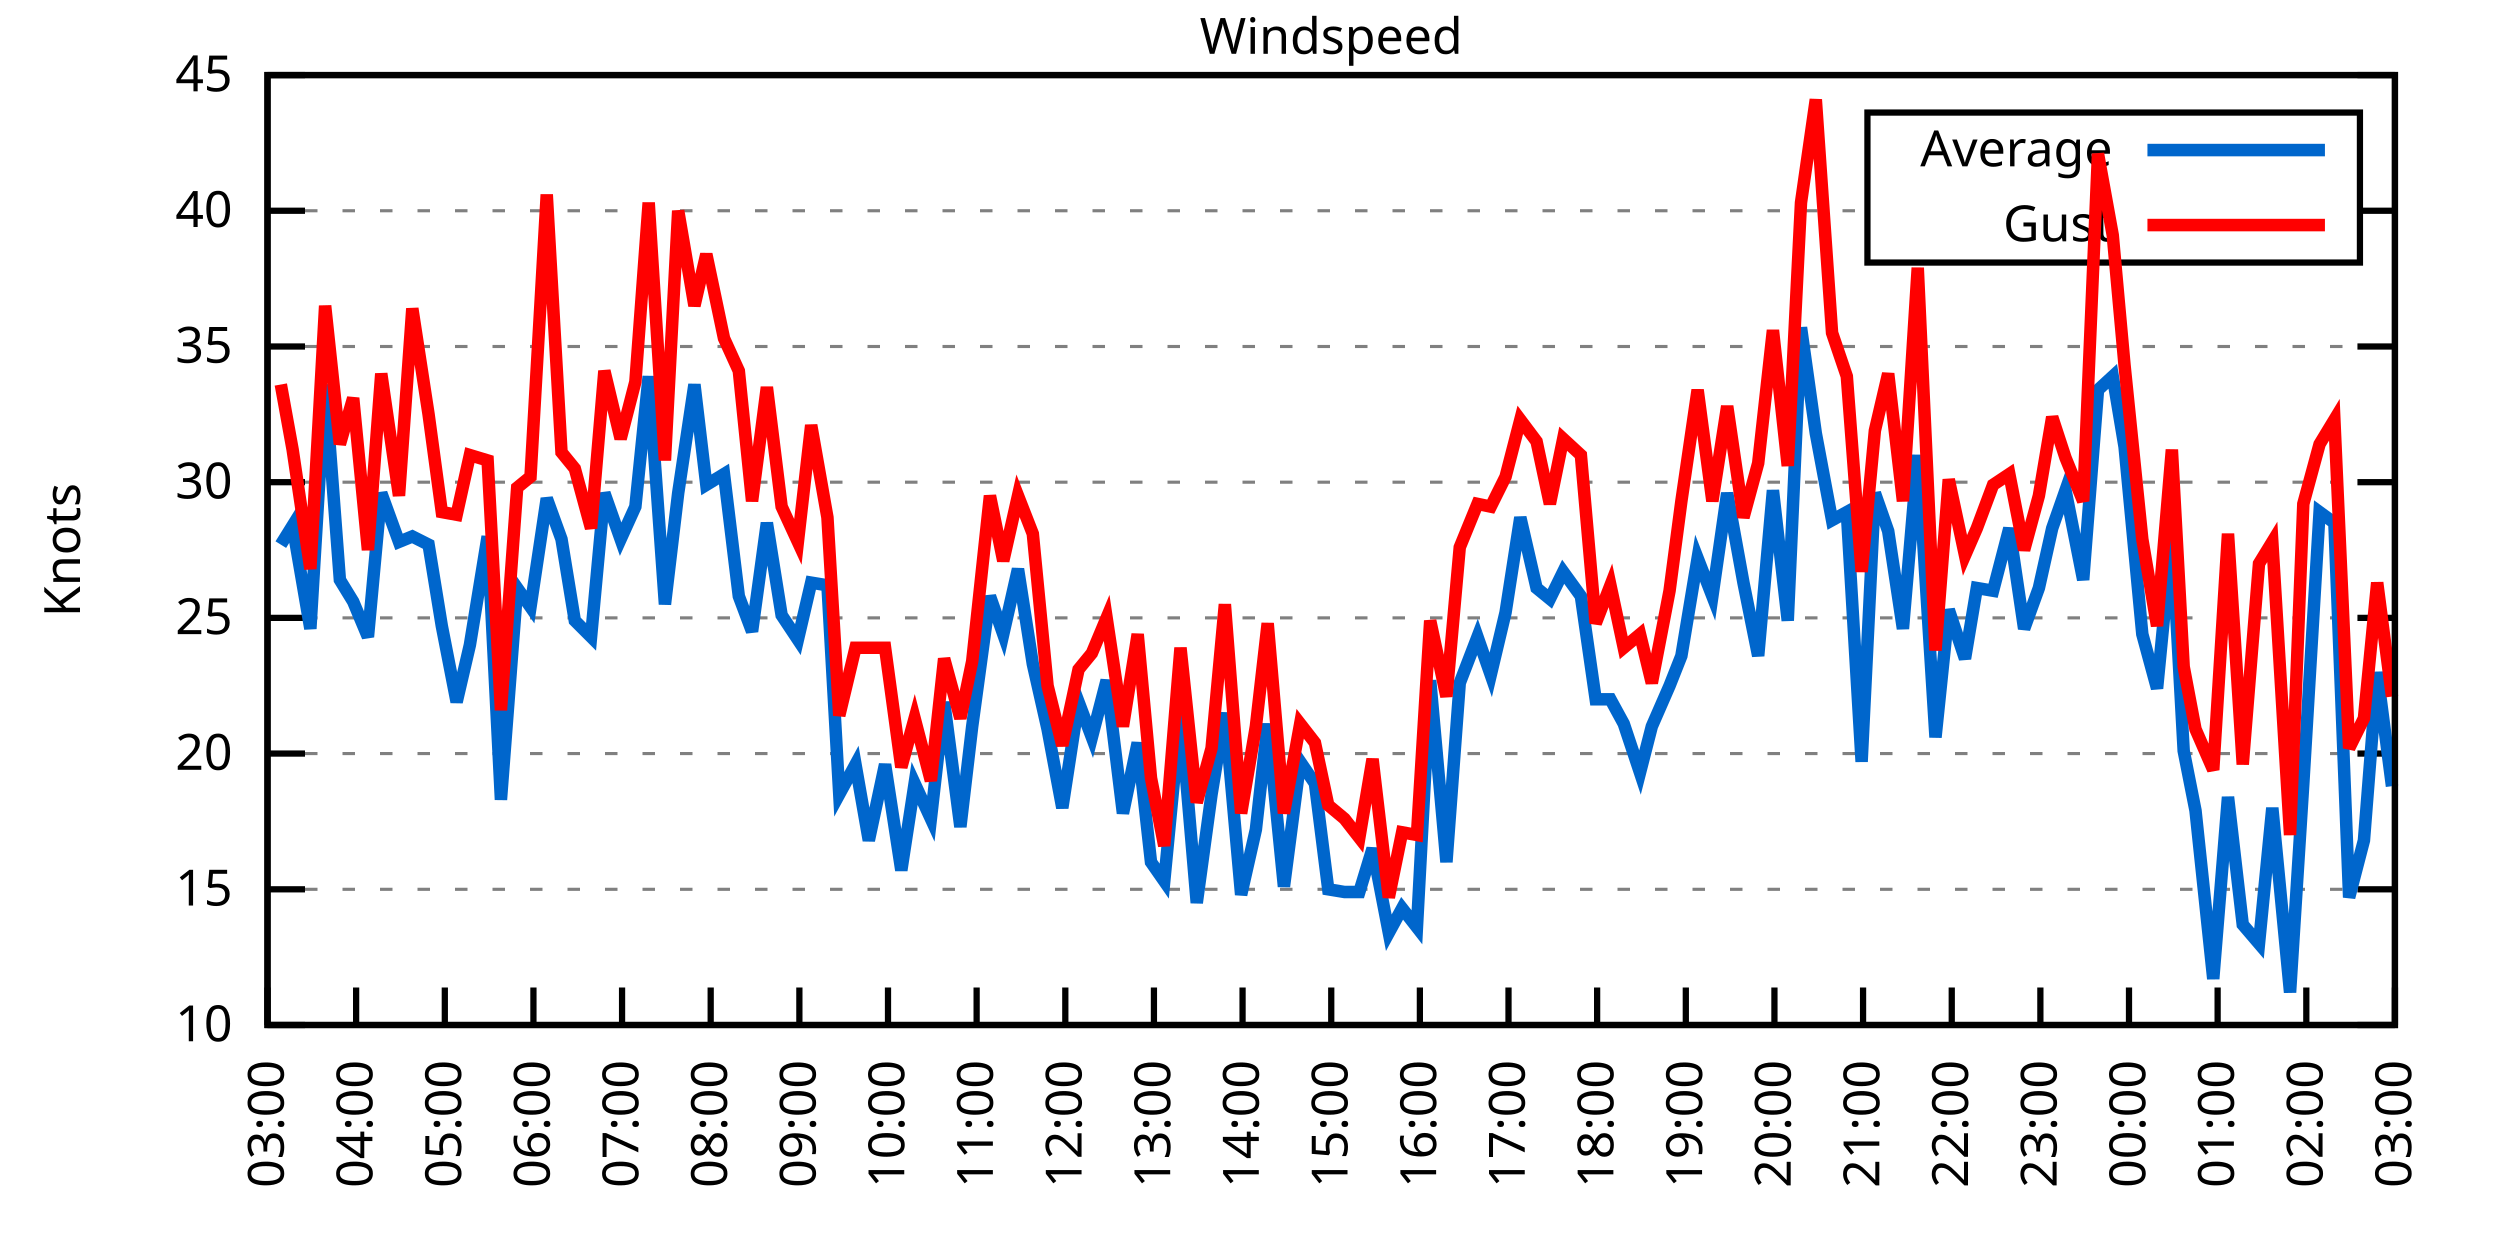
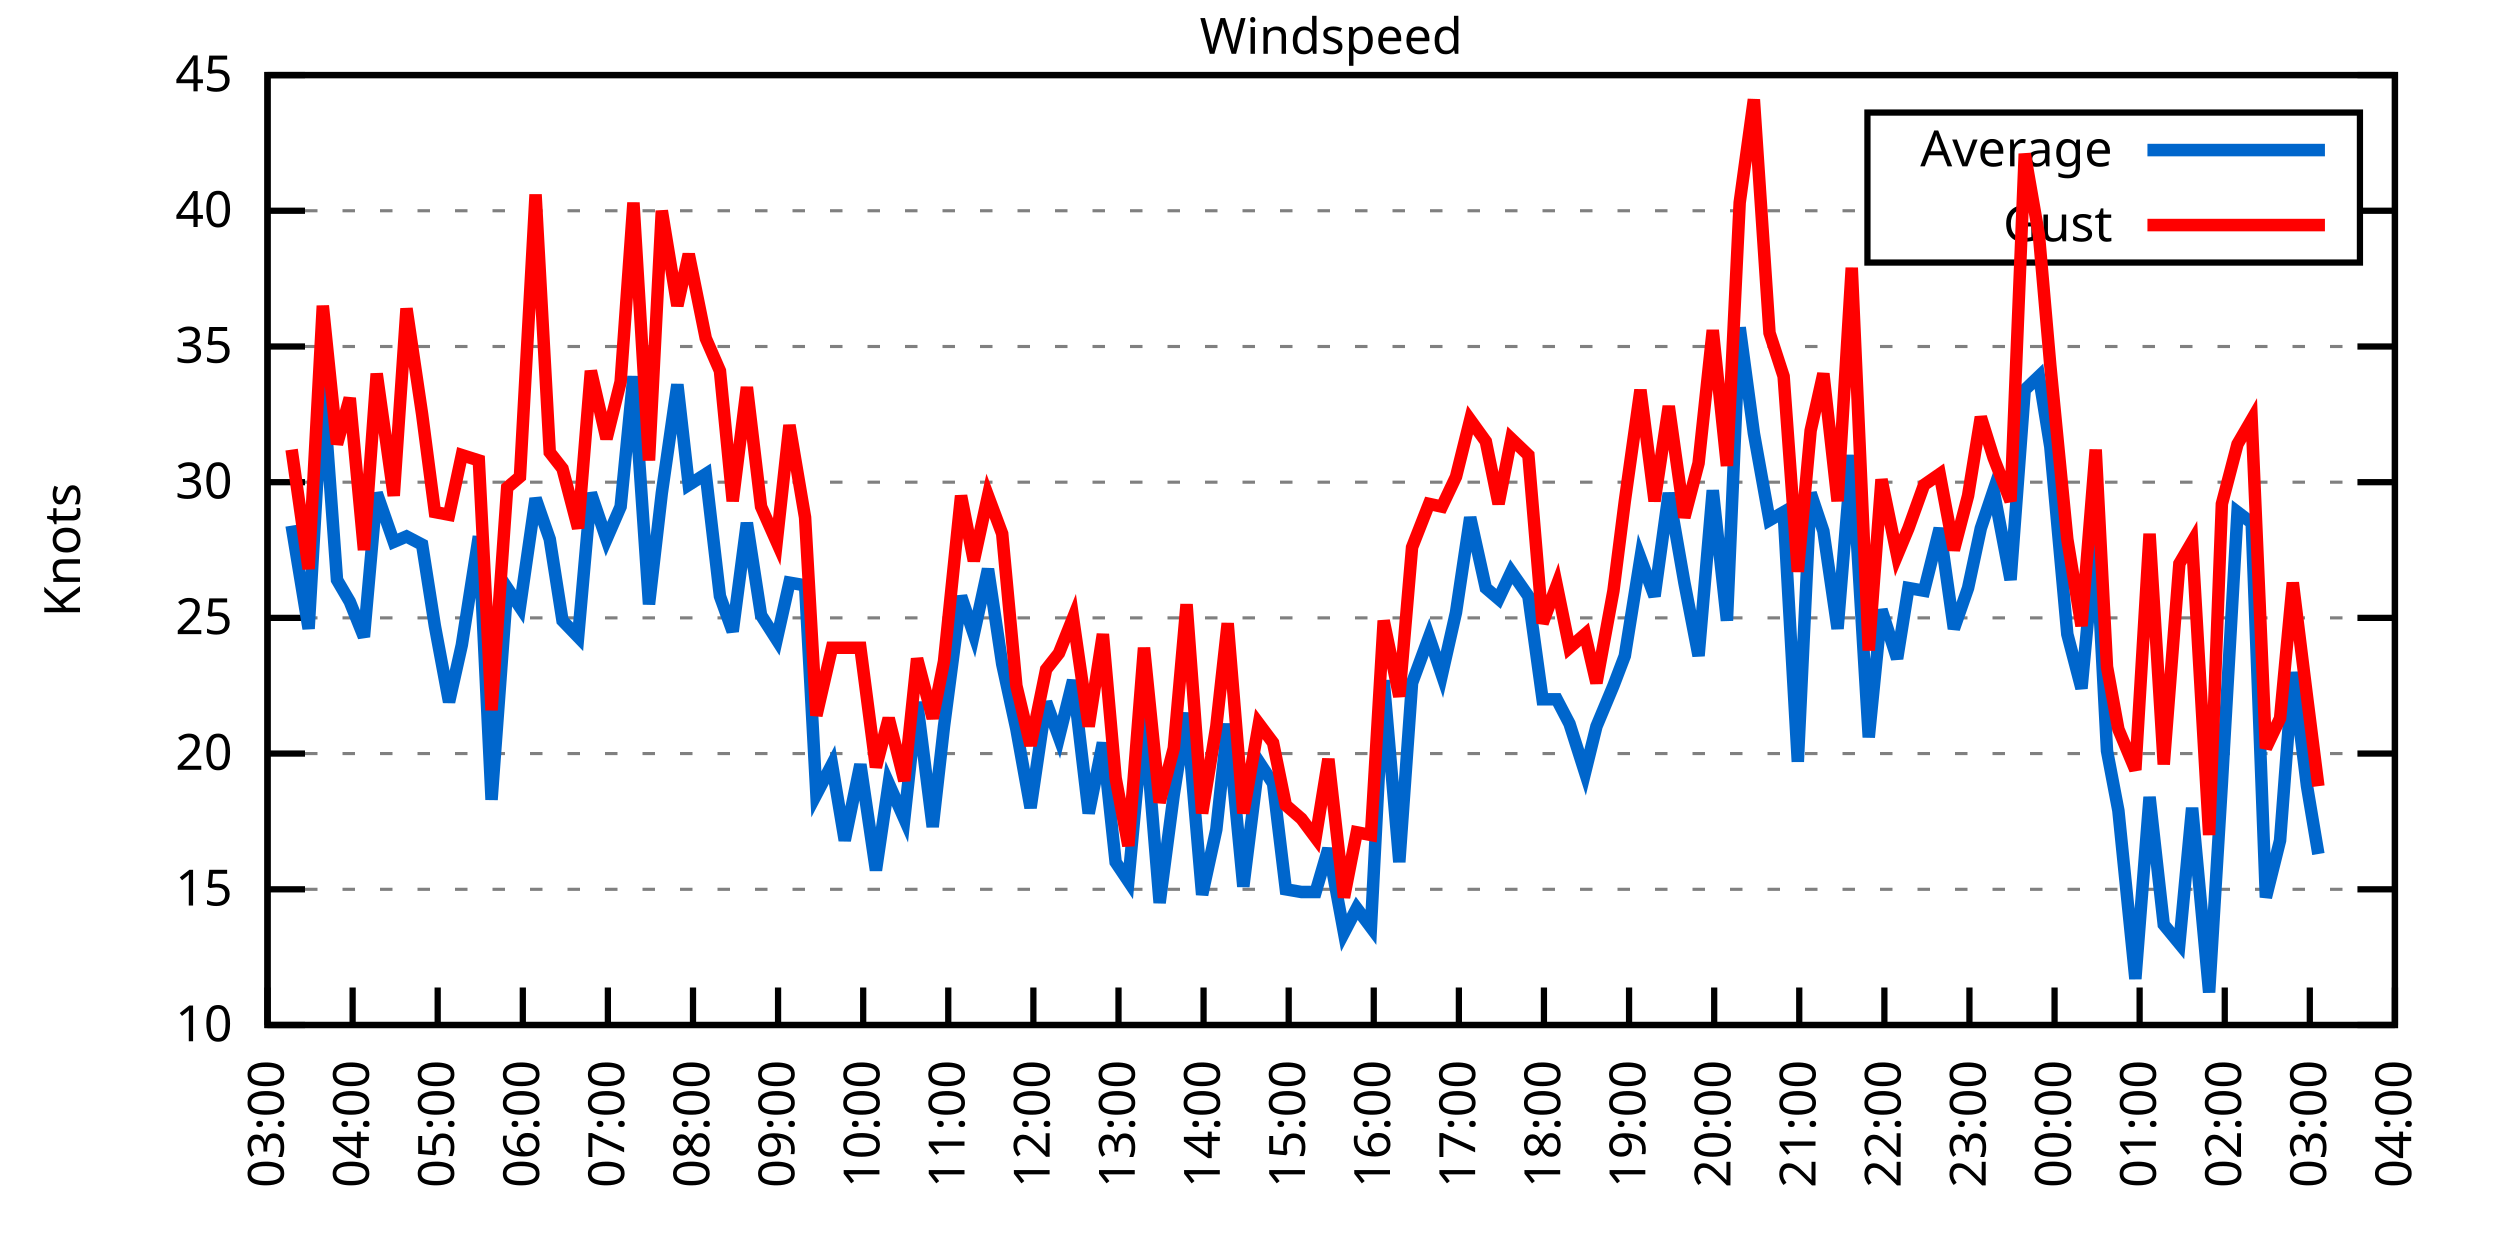
<svg xmlns="http://www.w3.org/2000/svg" xmlns:xlink="http://www.w3.org/1999/xlink" width="400" height="200" viewBox="0 0 400 200">
  <g id="gnuplot_canvas">
    <rect x="0" y="0" width="400" height="200" fill="none" />
    <defs>
      <circle id="gpDot" r="0.5" stroke-width="0.5" stroke="currentColor" />
      <path id="gpPt0" stroke-width="0.333" stroke="currentColor" d="M-1,0 h2 M0,-1 v2" />
      <path id="gpPt1" stroke-width="0.333" stroke="currentColor" d="M-1,-1 L1,1 M1,-1 L-1,1" />
      <path id="gpPt2" stroke-width="0.333" stroke="currentColor" d="M-1,0 L1,0 M0,-1 L0,1 M-1,-1 L1,1 M-1,1 L1,-1" />
      <rect id="gpPt3" stroke-width="0.333" stroke="currentColor" x="-1" y="-1" width="2" height="2" />
      <rect id="gpPt4" stroke-width="0.333" stroke="currentColor" fill="currentColor" x="-1" y="-1" width="2" height="2" />
      <circle id="gpPt5" stroke-width="0.333" stroke="currentColor" cx="0" cy="0" r="1" />
      <use xlink:href="#gpPt5" id="gpPt6" fill="currentColor" stroke="none" />
      <path id="gpPt7" stroke-width="0.333" stroke="currentColor" d="M0,-1.33 L-1.33,0.67 L1.33,0.67 z" />
      <use xlink:href="#gpPt7" id="gpPt8" fill="currentColor" stroke="none" />
      <use xlink:href="#gpPt7" id="gpPt9" stroke="currentColor" transform="rotate(180)" />
      <use xlink:href="#gpPt9" id="gpPt10" fill="currentColor" stroke="none" />
      <use xlink:href="#gpPt3" id="gpPt11" stroke="currentColor" transform="rotate(45)" />
      <use xlink:href="#gpPt11" id="gpPt12" fill="currentColor" stroke="none" />
      <path id="gpPt13" stroke-width="0.333" stroke="currentColor" d="M0,1.330 L1.265,0.411 L0.782,-1.067 L-0.782,-1.076 L-1.265,0.411 z" />
      <use xlink:href="#gpPt13" id="gpPt14" fill="currentColor" stroke="none" />
      <filter id="textbox" filterUnits="objectBoundingBox" x="0" y="0" height="1" width="1">
        <feFlood flood-color="white" flood-opacity="1" result="bgnd" />
        <feComposite in="SourceGraphic" in2="bgnd" operator="atop" />
      </filter>
      <filter id="greybox" filterUnits="objectBoundingBox" x="0" y="0" height="1" width="1">
        <feFlood flood-color="lightgrey" flood-opacity="1" result="grey" />
        <feComposite in="SourceGraphic" in2="grey" operator="atop" />
      </filter>
    </defs>
    <g fill="none" color="white" stroke="currentColor" stroke-width="1.00" stroke-linecap="butt" stroke-linejoin="miter">
</g>
    <g fill="none" color="black" stroke="currentColor" stroke-width="1.00" stroke-linecap="butt" stroke-linejoin="miter">
      <g stroke="none" shape-rendering="crispEdges">
        <polygon fill="rgb(255, 255, 255)" points="42.80,164.00 383.18,164.00 383.18,12.02 42.80,12.02 " />
      </g>
    </g>
    <g fill="none" color="black" stroke="currentColor" stroke-width="1.00" stroke-linecap="butt" stroke-linejoin="miter">
</g>
    <g fill="none" color="black" stroke="black" stroke-width="0.50" stroke-linecap="butt" stroke-linejoin="miter">
</g>
    <g fill="none" color="gray" stroke="currentColor" stroke-width="0.50" stroke-linecap="butt" stroke-linejoin="miter">
      <path stroke="gray" stroke-dasharray="2,4" class="gridline" d="M42.80,164.00 L383.19,164.00  " />
    </g>
    <g fill="none" color="gray" stroke="gray" stroke-width="1.00" stroke-linecap="butt" stroke-linejoin="miter">
</g>
    <g fill="none" color="black" stroke="currentColor" stroke-width="1.00" stroke-linecap="butt" stroke-linejoin="miter">
      <path stroke="black" d="M42.80,164.00 L48.80,164.00 M383.19,164.00 L377.19,164.00  " />
      <g transform="translate(37.20,166.60)" stroke="none" fill="black" font-family="Sans" font-size="8.00" text-anchor="end">
        <text>
          <tspan font-family="Sans"> 10</tspan>
        </text>
      </g>
    </g>
    <g fill="none" color="black" stroke="currentColor" stroke-width="1.00" stroke-linecap="butt" stroke-linejoin="miter">
</g>
    <g fill="none" color="black" stroke="black" stroke-width="0.50" stroke-linecap="butt" stroke-linejoin="miter">
</g>
    <g fill="none" color="gray" stroke="currentColor" stroke-width="0.50" stroke-linecap="butt" stroke-linejoin="miter">
      <path stroke="gray" stroke-dasharray="2,4" class="gridline" d="M42.80,142.29 L383.19,142.29  " />
    </g>
    <g fill="none" color="gray" stroke="gray" stroke-width="1.00" stroke-linecap="butt" stroke-linejoin="miter">
</g>
    <g fill="none" color="black" stroke="currentColor" stroke-width="1.00" stroke-linecap="butt" stroke-linejoin="miter">
      <path stroke="black" d="M42.80,142.29 L48.80,142.29 M383.19,142.29 L377.19,142.29  " />
      <g transform="translate(37.20,144.89)" stroke="none" fill="black" font-family="Sans" font-size="8.00" text-anchor="end">
        <text>
          <tspan font-family="Sans"> 15</tspan>
        </text>
      </g>
    </g>
    <g fill="none" color="black" stroke="currentColor" stroke-width="1.00" stroke-linecap="butt" stroke-linejoin="miter">
</g>
    <g fill="none" color="black" stroke="black" stroke-width="0.50" stroke-linecap="butt" stroke-linejoin="miter">
</g>
    <g fill="none" color="gray" stroke="currentColor" stroke-width="0.50" stroke-linecap="butt" stroke-linejoin="miter">
      <path stroke="gray" stroke-dasharray="2,4" class="gridline" d="M42.80,120.57 L383.19,120.57  " />
    </g>
    <g fill="none" color="gray" stroke="gray" stroke-width="1.00" stroke-linecap="butt" stroke-linejoin="miter">
</g>
    <g fill="none" color="black" stroke="currentColor" stroke-width="1.00" stroke-linecap="butt" stroke-linejoin="miter">
      <path stroke="black" d="M42.80,120.57 L48.80,120.57 M383.19,120.57 L377.19,120.57  " />
      <g transform="translate(37.20,123.17)" stroke="none" fill="black" font-family="Sans" font-size="8.00" text-anchor="end">
        <text>
          <tspan font-family="Sans"> 20</tspan>
        </text>
      </g>
    </g>
    <g fill="none" color="black" stroke="currentColor" stroke-width="1.00" stroke-linecap="butt" stroke-linejoin="miter">
</g>
    <g fill="none" color="black" stroke="black" stroke-width="0.50" stroke-linecap="butt" stroke-linejoin="miter">
</g>
    <g fill="none" color="gray" stroke="currentColor" stroke-width="0.50" stroke-linecap="butt" stroke-linejoin="miter">
      <path stroke="gray" stroke-dasharray="2,4" class="gridline" d="M42.80,98.86 L383.19,98.86  " />
    </g>
    <g fill="none" color="gray" stroke="gray" stroke-width="1.00" stroke-linecap="butt" stroke-linejoin="miter">
</g>
    <g fill="none" color="black" stroke="currentColor" stroke-width="1.00" stroke-linecap="butt" stroke-linejoin="miter">
      <path stroke="black" d="M42.80,98.86 L48.80,98.86 M383.19,98.86 L377.19,98.86  " />
      <g transform="translate(37.20,101.46)" stroke="none" fill="black" font-family="Sans" font-size="8.00" text-anchor="end">
        <text>
          <tspan font-family="Sans"> 25</tspan>
        </text>
      </g>
    </g>
    <g fill="none" color="black" stroke="currentColor" stroke-width="1.00" stroke-linecap="butt" stroke-linejoin="miter">
</g>
    <g fill="none" color="black" stroke="black" stroke-width="0.50" stroke-linecap="butt" stroke-linejoin="miter">
</g>
    <g fill="none" color="gray" stroke="currentColor" stroke-width="0.50" stroke-linecap="butt" stroke-linejoin="miter">
      <path stroke="gray" stroke-dasharray="2,4" class="gridline" d="M42.80,77.15 L383.19,77.15  " />
    </g>
    <g fill="none" color="gray" stroke="gray" stroke-width="1.00" stroke-linecap="butt" stroke-linejoin="miter">
</g>
    <g fill="none" color="black" stroke="currentColor" stroke-width="1.00" stroke-linecap="butt" stroke-linejoin="miter">
      <path stroke="black" d="M42.80,77.15 L48.80,77.15 M383.19,77.15 L377.19,77.15  " />
      <g transform="translate(37.20,79.75)" stroke="none" fill="black" font-family="Sans" font-size="8.00" text-anchor="end">
        <text>
          <tspan font-family="Sans"> 30</tspan>
        </text>
      </g>
    </g>
    <g fill="none" color="black" stroke="currentColor" stroke-width="1.00" stroke-linecap="butt" stroke-linejoin="miter">
</g>
    <g fill="none" color="black" stroke="black" stroke-width="0.50" stroke-linecap="butt" stroke-linejoin="miter">
</g>
    <g fill="none" color="gray" stroke="currentColor" stroke-width="0.50" stroke-linecap="butt" stroke-linejoin="miter">
      <path stroke="gray" stroke-dasharray="2,4" class="gridline" d="M42.80,55.44 L383.19,55.44  " />
    </g>
    <g fill="none" color="gray" stroke="gray" stroke-width="1.00" stroke-linecap="butt" stroke-linejoin="miter">
</g>
    <g fill="none" color="black" stroke="currentColor" stroke-width="1.00" stroke-linecap="butt" stroke-linejoin="miter">
      <path stroke="black" d="M42.80,55.44 L48.80,55.44 M383.19,55.44 L377.19,55.44  " />
      <g transform="translate(37.20,58.04)" stroke="none" fill="black" font-family="Sans" font-size="8.00" text-anchor="end">
        <text>
          <tspan font-family="Sans"> 35</tspan>
        </text>
      </g>
    </g>
    <g fill="none" color="black" stroke="currentColor" stroke-width="1.00" stroke-linecap="butt" stroke-linejoin="miter">
</g>
    <g fill="none" color="black" stroke="black" stroke-width="0.50" stroke-linecap="butt" stroke-linejoin="miter">
</g>
    <g fill="none" color="gray" stroke="currentColor" stroke-width="0.50" stroke-linecap="butt" stroke-linejoin="miter">
      <path stroke="gray" stroke-dasharray="2,4" class="gridline" d="M42.80,33.72 L298.79,33.72 M377.59,33.72 L383.19,33.72  " />
    </g>
    <g fill="none" color="gray" stroke="gray" stroke-width="1.00" stroke-linecap="butt" stroke-linejoin="miter">
</g>
    <g fill="none" color="black" stroke="currentColor" stroke-width="1.00" stroke-linecap="butt" stroke-linejoin="miter">
      <path stroke="black" d="M42.80,33.72 L48.80,33.72 M383.19,33.72 L377.19,33.72  " />
      <g transform="translate(37.20,36.32)" stroke="none" fill="black" font-family="Sans" font-size="8.00" text-anchor="end">
        <text>
          <tspan font-family="Sans"> 40</tspan>
        </text>
      </g>
    </g>
    <g fill="none" color="black" stroke="currentColor" stroke-width="1.00" stroke-linecap="butt" stroke-linejoin="miter">
</g>
    <g fill="none" color="black" stroke="black" stroke-width="0.50" stroke-linecap="butt" stroke-linejoin="miter">
</g>
    <g fill="none" color="gray" stroke="currentColor" stroke-width="0.50" stroke-linecap="butt" stroke-linejoin="miter">
      <path stroke="gray" stroke-dasharray="2,4" class="gridline" d="M42.80,12.01 L383.19,12.01  " />
    </g>
    <g fill="none" color="gray" stroke="gray" stroke-width="1.00" stroke-linecap="butt" stroke-linejoin="miter">
</g>
    <g fill="none" color="black" stroke="currentColor" stroke-width="1.00" stroke-linecap="butt" stroke-linejoin="miter">
      <path stroke="black" d="M42.80,12.01 L48.80,12.01 M383.19,12.01 L377.19,12.01  " />
      <g transform="translate(37.20,14.61)" stroke="none" fill="black" font-family="Sans" font-size="8.00" text-anchor="end">
        <text>
          <tspan font-family="Sans"> 45</tspan>
        </text>
      </g>
    </g>
    <g fill="none" color="black" stroke="currentColor" stroke-width="1.00" stroke-linecap="butt" stroke-linejoin="miter">
      <path stroke="black" d="M42.80,164.00 L42.80,158.00  " />
      <g transform="translate(45.40,169.60) rotate(270.00)" stroke="none" fill="black" font-family="Sans" font-size="8.00" text-anchor="end">
        <text>
          <tspan font-family="Sans">03:00</tspan>
        </text>
      </g>
    </g>
    <g fill="none" color="black" stroke="currentColor" stroke-width="1.00" stroke-linecap="butt" stroke-linejoin="miter">
-       <path stroke="black" d="M56.98,164.00 L56.98,158.00  " />
-       <g transform="translate(59.58,169.60) rotate(270.00)" stroke="none" fill="black" font-family="Sans" font-size="8.00" text-anchor="end">
+       <path stroke="black" d="M56.42,164.00 L56.42,158.00  " />
+       <g transform="translate(59.02,169.60) rotate(270.00)" stroke="none" fill="black" font-family="Sans" font-size="8.00" text-anchor="end">
        <text>
          <tspan font-family="Sans">04:00</tspan>
        </text>
      </g>
    </g>
    <g fill="none" color="black" stroke="currentColor" stroke-width="1.00" stroke-linecap="butt" stroke-linejoin="miter">
-       <path stroke="black" d="M71.17,164.00 L71.17,158.00  " />
-       <g transform="translate(73.77,169.60) rotate(270.00)" stroke="none" fill="black" font-family="Sans" font-size="8.00" text-anchor="end">
+       <path stroke="black" d="M70.03,164.00 L70.03,158.00  " />
+       <g transform="translate(72.63,169.60) rotate(270.00)" stroke="none" fill="black" font-family="Sans" font-size="8.00" text-anchor="end">
        <text>
          <tspan font-family="Sans">05:00</tspan>
        </text>
      </g>
    </g>
    <g fill="none" color="black" stroke="currentColor" stroke-width="1.00" stroke-linecap="butt" stroke-linejoin="miter">
-       <path stroke="black" d="M85.35,164.00 L85.35,158.00  " />
-       <g transform="translate(87.95,169.60) rotate(270.00)" stroke="none" fill="black" font-family="Sans" font-size="8.00" text-anchor="end">
+       <path stroke="black" d="M83.65,164.00 L83.65,158.00  " />
+       <g transform="translate(86.25,169.60) rotate(270.00)" stroke="none" fill="black" font-family="Sans" font-size="8.00" text-anchor="end">
        <text>
          <tspan font-family="Sans">06:00</tspan>
        </text>
      </g>
    </g>
    <g fill="none" color="black" stroke="currentColor" stroke-width="1.00" stroke-linecap="butt" stroke-linejoin="miter">
-       <path stroke="black" d="M99.53,164.00 L99.53,158.00  " />
-       <g transform="translate(102.13,169.60) rotate(270.00)" stroke="none" fill="black" font-family="Sans" font-size="8.00" text-anchor="end">
+       <path stroke="black" d="M97.26,164.00 L97.26,158.00  " />
+       <g transform="translate(99.86,169.60) rotate(270.00)" stroke="none" fill="black" font-family="Sans" font-size="8.00" text-anchor="end">
        <text>
          <tspan font-family="Sans">07:00</tspan>
        </text>
      </g>
    </g>
    <g fill="none" color="black" stroke="currentColor" stroke-width="1.00" stroke-linecap="butt" stroke-linejoin="miter">
-       <path stroke="black" d="M113.71,164.00 L113.71,158.00  " />
-       <g transform="translate(116.31,169.60) rotate(270.00)" stroke="none" fill="black" font-family="Sans" font-size="8.00" text-anchor="end">
+       <path stroke="black" d="M110.88,164.00 L110.88,158.00  " />
+       <g transform="translate(113.48,169.60) rotate(270.00)" stroke="none" fill="black" font-family="Sans" font-size="8.00" text-anchor="end">
        <text>
          <tspan font-family="Sans">08:00</tspan>
        </text>
      </g>
    </g>
    <g fill="none" color="black" stroke="currentColor" stroke-width="1.00" stroke-linecap="butt" stroke-linejoin="miter">
-       <path stroke="black" d="M127.90,164.00 L127.90,158.00  " />
-       <g transform="translate(130.50,169.60) rotate(270.00)" stroke="none" fill="black" font-family="Sans" font-size="8.00" text-anchor="end">
+       <path stroke="black" d="M124.49,164.00 L124.49,158.00  " />
+       <g transform="translate(127.09,169.60) rotate(270.00)" stroke="none" fill="black" font-family="Sans" font-size="8.00" text-anchor="end">
        <text>
          <tspan font-family="Sans">09:00</tspan>
        </text>
      </g>
    </g>
    <g fill="none" color="black" stroke="currentColor" stroke-width="1.00" stroke-linecap="butt" stroke-linejoin="miter">
-       <path stroke="black" d="M142.08,164.00 L142.08,158.00  " />
-       <g transform="translate(144.68,169.60) rotate(270.00)" stroke="none" fill="black" font-family="Sans" font-size="8.00" text-anchor="end">
+       <path stroke="black" d="M138.11,164.00 L138.11,158.00  " />
+       <g transform="translate(140.71,169.60) rotate(270.00)" stroke="none" fill="black" font-family="Sans" font-size="8.00" text-anchor="end">
        <text>
          <tspan font-family="Sans">10:00</tspan>
        </text>
      </g>
    </g>
    <g fill="none" color="black" stroke="currentColor" stroke-width="1.00" stroke-linecap="butt" stroke-linejoin="miter">
-       <path stroke="black" d="M156.26,164.00 L156.26,158.00  " />
-       <g transform="translate(158.86,169.60) rotate(270.00)" stroke="none" fill="black" font-family="Sans" font-size="8.00" text-anchor="end">
+       <path stroke="black" d="M151.72,164.00 L151.72,158.00  " />
+       <g transform="translate(154.32,169.60) rotate(270.00)" stroke="none" fill="black" font-family="Sans" font-size="8.00" text-anchor="end">
        <text>
          <tspan font-family="Sans">11:00</tspan>
        </text>
      </g>
    </g>
    <g fill="none" color="black" stroke="currentColor" stroke-width="1.00" stroke-linecap="butt" stroke-linejoin="miter">
-       <path stroke="black" d="M170.45,164.00 L170.45,158.00  " />
-       <g transform="translate(173.05,169.60) rotate(270.00)" stroke="none" fill="black" font-family="Sans" font-size="8.00" text-anchor="end">
+       <path stroke="black" d="M165.34,164.00 L165.34,158.00  " />
+       <g transform="translate(167.94,169.60) rotate(270.00)" stroke="none" fill="black" font-family="Sans" font-size="8.00" text-anchor="end">
        <text>
          <tspan font-family="Sans">12:00</tspan>
        </text>
      </g>
    </g>
    <g fill="none" color="black" stroke="currentColor" stroke-width="1.00" stroke-linecap="butt" stroke-linejoin="miter">
-       <path stroke="black" d="M184.63,164.00 L184.63,158.00  " />
-       <g transform="translate(187.23,169.60) rotate(270.00)" stroke="none" fill="black" font-family="Sans" font-size="8.00" text-anchor="end">
+       <path stroke="black" d="M178.96,164.00 L178.96,158.00  " />
+       <g transform="translate(181.56,169.60) rotate(270.00)" stroke="none" fill="black" font-family="Sans" font-size="8.00" text-anchor="end">
        <text>
          <tspan font-family="Sans">13:00</tspan>
        </text>
      </g>
    </g>
    <g fill="none" color="black" stroke="currentColor" stroke-width="1.00" stroke-linecap="butt" stroke-linejoin="miter">
-       <path stroke="black" d="M198.81,164.00 L198.81,158.00  " />
-       <g transform="translate(201.41,169.60) rotate(270.00)" stroke="none" fill="black" font-family="Sans" font-size="8.00" text-anchor="end">
+       <path stroke="black" d="M192.57,164.00 L192.57,158.00  " />
+       <g transform="translate(195.17,169.60) rotate(270.00)" stroke="none" fill="black" font-family="Sans" font-size="8.00" text-anchor="end">
        <text>
          <tspan font-family="Sans">14:00</tspan>
        </text>
      </g>
    </g>
    <g fill="none" color="black" stroke="currentColor" stroke-width="1.00" stroke-linecap="butt" stroke-linejoin="miter">
-       <path stroke="black" d="M213.00,164.00 L213.00,158.00  " />
-       <g transform="translate(215.60,169.60) rotate(270.00)" stroke="none" fill="black" font-family="Sans" font-size="8.00" text-anchor="end">
+       <path stroke="black" d="M206.19,164.00 L206.19,158.00  " />
+       <g transform="translate(208.79,169.60) rotate(270.00)" stroke="none" fill="black" font-family="Sans" font-size="8.00" text-anchor="end">
        <text>
          <tspan font-family="Sans">15:00</tspan>
        </text>
      </g>
    </g>
    <g fill="none" color="black" stroke="currentColor" stroke-width="1.00" stroke-linecap="butt" stroke-linejoin="miter">
-       <path stroke="black" d="M227.18,164.00 L227.18,158.00  " />
-       <g transform="translate(229.78,169.60) rotate(270.00)" stroke="none" fill="black" font-family="Sans" font-size="8.00" text-anchor="end">
+       <path stroke="black" d="M219.80,164.00 L219.80,158.00  " />
+       <g transform="translate(222.40,169.60) rotate(270.00)" stroke="none" fill="black" font-family="Sans" font-size="8.00" text-anchor="end">
        <text>
          <tspan font-family="Sans">16:00</tspan>
        </text>
      </g>
    </g>
    <g fill="none" color="black" stroke="currentColor" stroke-width="1.00" stroke-linecap="butt" stroke-linejoin="miter">
-       <path stroke="black" d="M241.36,164.00 L241.36,158.00  " />
-       <g transform="translate(243.96,169.60) rotate(270.00)" stroke="none" fill="black" font-family="Sans" font-size="8.00" text-anchor="end">
+       <path stroke="black" d="M233.42,164.00 L233.42,158.00  " />
+       <g transform="translate(236.02,169.60) rotate(270.00)" stroke="none" fill="black" font-family="Sans" font-size="8.00" text-anchor="end">
        <text>
          <tspan font-family="Sans">17:00</tspan>
        </text>
      </g>
    </g>
    <g fill="none" color="black" stroke="currentColor" stroke-width="1.00" stroke-linecap="butt" stroke-linejoin="miter">
-       <path stroke="black" d="M255.54,164.00 L255.54,158.00  " />
-       <g transform="translate(258.14,169.60) rotate(270.00)" stroke="none" fill="black" font-family="Sans" font-size="8.00" text-anchor="end">
+       <path stroke="black" d="M247.03,164.00 L247.03,158.00  " />
+       <g transform="translate(249.63,169.60) rotate(270.00)" stroke="none" fill="black" font-family="Sans" font-size="8.00" text-anchor="end">
        <text>
          <tspan font-family="Sans">18:00</tspan>
        </text>
      </g>
    </g>
    <g fill="none" color="black" stroke="currentColor" stroke-width="1.00" stroke-linecap="butt" stroke-linejoin="miter">
-       <path stroke="black" d="M269.73,164.00 L269.73,158.00  " />
-       <g transform="translate(272.33,169.60) rotate(270.00)" stroke="none" fill="black" font-family="Sans" font-size="8.00" text-anchor="end">
+       <path stroke="black" d="M260.65,164.00 L260.65,158.00  " />
+       <g transform="translate(263.25,169.60) rotate(270.00)" stroke="none" fill="black" font-family="Sans" font-size="8.00" text-anchor="end">
        <text>
          <tspan font-family="Sans">19:00</tspan>
        </text>
      </g>
    </g>
    <g fill="none" color="black" stroke="currentColor" stroke-width="1.00" stroke-linecap="butt" stroke-linejoin="miter">
-       <path stroke="black" d="M283.91,164.00 L283.91,158.00  " />
-       <g transform="translate(286.51,169.60) rotate(270.00)" stroke="none" fill="black" font-family="Sans" font-size="8.00" text-anchor="end">
+       <path stroke="black" d="M274.27,164.00 L274.27,158.00  " />
+       <g transform="translate(276.87,169.60) rotate(270.00)" stroke="none" fill="black" font-family="Sans" font-size="8.00" text-anchor="end">
        <text>
          <tspan font-family="Sans">20:00</tspan>
        </text>
      </g>
    </g>
    <g fill="none" color="black" stroke="currentColor" stroke-width="1.00" stroke-linecap="butt" stroke-linejoin="miter">
-       <path stroke="black" d="M298.09,164.00 L298.09,158.00  " />
-       <g transform="translate(300.69,169.60) rotate(270.00)" stroke="none" fill="black" font-family="Sans" font-size="8.00" text-anchor="end">
+       <path stroke="black" d="M287.88,164.00 L287.88,158.00  " />
+       <g transform="translate(290.48,169.60) rotate(270.00)" stroke="none" fill="black" font-family="Sans" font-size="8.00" text-anchor="end">
        <text>
          <tspan font-family="Sans">21:00</tspan>
        </text>
      </g>
    </g>
    <g fill="none" color="black" stroke="currentColor" stroke-width="1.00" stroke-linecap="butt" stroke-linejoin="miter">
-       <path stroke="black" d="M312.28,164.00 L312.28,158.00  " />
-       <g transform="translate(314.88,169.60) rotate(270.00)" stroke="none" fill="black" font-family="Sans" font-size="8.00" text-anchor="end">
+       <path stroke="black" d="M301.50,164.00 L301.50,158.00  " />
+       <g transform="translate(304.10,169.60) rotate(270.00)" stroke="none" fill="black" font-family="Sans" font-size="8.00" text-anchor="end">
        <text>
          <tspan font-family="Sans">22:00</tspan>
        </text>
      </g>
    </g>
    <g fill="none" color="black" stroke="currentColor" stroke-width="1.00" stroke-linecap="butt" stroke-linejoin="miter">
-       <path stroke="black" d="M326.46,164.00 L326.46,158.00  " />
-       <g transform="translate(329.06,169.60) rotate(270.00)" stroke="none" fill="black" font-family="Sans" font-size="8.00" text-anchor="end">
+       <path stroke="black" d="M315.11,164.00 L315.11,158.00  " />
+       <g transform="translate(317.71,169.60) rotate(270.00)" stroke="none" fill="black" font-family="Sans" font-size="8.00" text-anchor="end">
        <text>
          <tspan font-family="Sans">23:00</tspan>
        </text>
      </g>
    </g>
    <g fill="none" color="black" stroke="currentColor" stroke-width="1.00" stroke-linecap="butt" stroke-linejoin="miter">
-       <path stroke="black" d="M340.64,164.00 L340.64,158.00  " />
-       <g transform="translate(343.24,169.60) rotate(270.00)" stroke="none" fill="black" font-family="Sans" font-size="8.00" text-anchor="end">
+       <path stroke="black" d="M328.73,164.00 L328.73,158.00  " />
+       <g transform="translate(331.33,169.60) rotate(270.00)" stroke="none" fill="black" font-family="Sans" font-size="8.00" text-anchor="end">
        <text>
          <tspan font-family="Sans">00:00</tspan>
        </text>
      </g>
    </g>
    <g fill="none" color="black" stroke="currentColor" stroke-width="1.00" stroke-linecap="butt" stroke-linejoin="miter">
-       <path stroke="black" d="M354.82,164.00 L354.82,158.00  " />
-       <g transform="translate(357.42,169.60) rotate(270.00)" stroke="none" fill="black" font-family="Sans" font-size="8.00" text-anchor="end">
+       <path stroke="black" d="M342.34,164.00 L342.34,158.00  " />
+       <g transform="translate(344.94,169.60) rotate(270.00)" stroke="none" fill="black" font-family="Sans" font-size="8.00" text-anchor="end">
        <text>
          <tspan font-family="Sans">01:00</tspan>
        </text>
      </g>
    </g>
    <g fill="none" color="black" stroke="currentColor" stroke-width="1.00" stroke-linecap="butt" stroke-linejoin="miter">
-       <path stroke="black" d="M369.01,164.00 L369.01,158.00  " />
-       <g transform="translate(371.61,169.60) rotate(270.00)" stroke="none" fill="black" font-family="Sans" font-size="8.00" text-anchor="end">
+       <path stroke="black" d="M355.96,164.00 L355.96,158.00  " />
+       <g transform="translate(358.56,169.60) rotate(270.00)" stroke="none" fill="black" font-family="Sans" font-size="8.00" text-anchor="end">
        <text>
          <tspan font-family="Sans">02:00</tspan>
+         </text>
+       </g>
+     </g>
+     <g fill="none" color="black" stroke="currentColor" stroke-width="1.00" stroke-linecap="butt" stroke-linejoin="miter">
+       <path stroke="black" d="M369.57,164.00 L369.57,158.00  " />
+       <g transform="translate(372.17,169.60) rotate(270.00)" stroke="none" fill="black" font-family="Sans" font-size="8.00" text-anchor="end">
+         <text>
+           <tspan font-family="Sans">03:00</tspan>
        </text>
      </g>
    </g>
    <g fill="none" color="black" stroke="currentColor" stroke-width="1.00" stroke-linecap="butt" stroke-linejoin="miter">
      <path stroke="black" d="M383.19,164.00 L383.19,158.00  " />
      <g transform="translate(385.79,169.60) rotate(270.00)" stroke="none" fill="black" font-family="Sans" font-size="8.00" text-anchor="end">
        <text>
-           <tspan font-family="Sans">03:00</tspan>
+           <tspan font-family="Sans">04:00</tspan>
        </text>
      </g>
    </g>
    <g fill="none" color="black" stroke="currentColor" stroke-width="1.00" stroke-linecap="butt" stroke-linejoin="miter">
</g>
    <g fill="none" color="black" stroke="currentColor" stroke-width="1.00" stroke-linecap="butt" stroke-linejoin="miter">
      <path stroke="black" d="M42.80,12.01 L42.80,164.00 L383.19,164.00 L383.19,12.01 L42.80,12.01 Z  " />
    </g>
    <g fill="none" color="black" stroke="currentColor" stroke-width="1.00" stroke-linecap="butt" stroke-linejoin="miter">
</g>
    <g fill="none" color="black" stroke="currentColor" stroke-width="1.00" stroke-linecap="butt" stroke-linejoin="miter">
      <path stroke="black" d="M298.79,42.01 L298.79,18.01 L377.59,18.01 L377.59,42.01 L298.79,42.01 Z  " />
    </g>
    <g id="Windspeed_plot_1">
      <g fill="none" color="white" stroke="black" stroke-width="2.00" stroke-linecap="butt" stroke-linejoin="miter">
</g>
      <g fill="none" color="black" stroke="currentColor" stroke-width="2.00" stroke-linecap="butt" stroke-linejoin="miter">
        <g transform="translate(337.99,26.61)" stroke="none" fill="black" font-family="Sans" font-size="8.00" text-anchor="end">
          <text>
            <tspan font-family="Sans">Average</tspan>
          </text>
        </g>
      </g>
      <g fill="none" color="black" stroke="currentColor" stroke-width="2.00" stroke-linecap="butt" stroke-linejoin="miter">
-         <path stroke="rgb(  0, 102, 204)" d="M343.59,24.01 L371.99,24.01 M44.93,87.14 L46.82,84.10 L49.66,100.60 L52.02,61.52 L54.38,92.78 L56.51,96.26   L58.87,101.90 L61.00,78.89 L63.84,86.70 L65.97,85.83 L68.57,87.14 L70.69,100.16 L73.06,112.32 L75.18,103.20   L78.02,85.83 L80.15,127.96 L82.75,94.08 L84.88,97.12 L87.48,79.75 L89.84,86.27 L91.97,99.30 L94.57,101.90   L96.70,78.89 L99.30,86.27 L101.66,81.06 L103.79,60.21 L106.39,96.69 L108.51,78.89 L111.11,61.52 L113.01,77.58   L115.84,75.85 L118.21,95.39 L120.33,101.03 L122.70,83.66 L125.06,98.43 L127.66,102.34 L129.79,93.22 L132.39,93.65   L134.28,127.09 L136.88,122.31 L139.01,134.47 L141.61,122.31 L144.21,139.25 L146.34,125.35 L148.94,131.00 L151.06,112.32   L153.66,132.30 L155.55,116.23 L158.39,95.39 L160.52,101.47 L162.88,91.04 L165.25,106.24 L167.61,116.67 L169.97,129.26   L172.57,112.32 L174.70,117.97 L177.06,108.85 L179.67,130.13 L182.03,118.84 L184.16,137.94 L186.28,140.98 L188.88,114.06   L191.48,144.46 L193.85,127.09 L195.98,114.06 L198.58,143.16 L200.94,132.73 L202.83,115.80 L205.43,141.85 L208.03,121.88   L210.39,125.35 L212.52,142.29 L215.12,142.72 L217.49,142.72 L219.61,135.77 L222.21,149.24 L224.34,145.33 L226.71,148.37   L228.83,108.85 L231.43,137.94 L233.56,109.28 L236.40,101.90 L238.52,107.98 L240.89,97.99 L243.25,82.79 L245.85,94.08   L247.98,95.82 L250.11,91.48 L252.94,95.39 L255.31,111.89 L257.67,111.89 L259.80,115.80 L262.40,123.61 L264.29,116.23   L267.13,109.72 L269.02,104.94 L271.62,89.31 L273.98,95.39 L276.35,78.89 L278.95,93.22 L281.31,104.94 L283.67,78.45   L286.04,99.30 L288.16,52.40 L290.53,69.33 L293.13,83.23 L295.49,81.93 L297.86,121.88 L299.98,78.89 L302.11,84.97   L304.47,100.60 L306.84,72.81 L309.68,117.97 L311.80,97.56 L314.40,105.38 L316.29,94.08 L318.89,94.52 L321.49,84.53   L323.86,100.60 L326.22,94.08 L328.35,84.53 L330.48,78.45 L333.31,92.78 L335.68,62.38 L338.04,60.21 L339.93,71.50   L342.77,101.47 L345.13,110.15 L347.50,85.83 L349.39,120.14 L351.28,129.69 L354.12,156.62 L356.48,127.52 L358.84,147.93   L361.44,150.97 L363.57,129.26 L366.41,158.79 L368.53,125.35 L371.13,81.93 L373.50,83.66 L375.86,143.59 L378.23,134.47   L380.35,107.55 L382.72,125.79  " />
+         <path stroke="rgb(  0, 102, 204)" d="M343.59,24.01 L371.99,24.01 M46.66,84.10 L49.38,100.60 L51.65,61.52 L53.92,92.78 L55.96,96.26 L58.23,101.90   L60.27,78.89 L63.00,86.70 L65.04,85.83 L67.54,87.14 L69.58,100.16 L71.85,112.32 L73.89,103.20 L76.61,85.83   L78.65,127.96 L81.15,94.08 L83.19,97.12 L85.69,79.75 L87.96,86.27 L90.00,99.30 L92.50,101.90 L94.54,78.89   L97.04,86.27 L99.30,81.06 L101.35,60.21 L103.84,96.69 L105.89,78.89 L108.38,61.52 L110.20,77.58 L112.92,75.85   L115.19,95.39 L117.23,101.03 L119.50,83.66 L121.77,98.43 L124.27,102.34 L126.31,93.22 L128.81,93.65 L130.62,127.09   L133.12,122.31 L135.16,134.47 L137.66,122.31 L140.15,139.25 L142.19,125.35 L144.69,131.00 L146.73,112.32 L149.23,132.30   L151.04,116.23 L153.77,95.39 L155.81,101.47 L158.08,91.04 L160.35,106.24 L162.62,116.67 L164.89,129.26 L167.38,112.32   L169.43,117.97 L171.69,108.85 L174.19,130.13 L176.46,118.84 L178.50,137.94 L180.54,140.98 L183.04,114.06 L185.54,144.46   L187.81,127.09 L189.85,114.06 L192.34,143.16 L194.61,132.73 L196.43,115.80 L198.93,141.85 L201.42,121.88 L203.69,125.35   L205.73,142.29 L208.23,142.72 L210.50,142.72 L212.54,135.77 L215.04,149.24 L217.08,145.33 L219.35,148.37 L221.39,108.85   L223.89,137.94 L225.93,109.28 L228.65,101.90 L230.70,107.98 L232.96,97.99 L235.23,82.79 L237.73,94.08 L239.77,95.82   L241.81,91.48 L244.54,95.39 L246.81,111.89 L249.08,111.89 L251.12,115.80 L253.61,123.61 L255.43,116.23 L258.15,109.72   L259.97,104.94 L262.47,89.31 L264.73,95.39 L267.00,78.89 L269.50,93.22 L271.77,104.94 L274.04,78.45 L276.31,99.30   L278.35,52.40 L280.62,69.33 L283.12,83.23 L285.38,81.93 L287.65,121.88 L289.70,78.89 L291.74,84.97 L294.01,100.60   L296.28,72.81 L299.00,117.97 L301.04,97.56 L303.54,105.38 L305.35,94.08 L307.85,94.52 L310.35,84.53 L312.62,100.60   L314.89,94.08 L316.93,84.53 L318.97,78.45 L321.69,92.78 L323.96,62.38 L326.23,60.21 L328.05,71.50 L330.77,101.47   L333.04,110.15 L335.31,85.83 L337.12,120.14 L338.94,129.69 L341.66,156.62 L343.93,127.52 L346.20,147.93 L348.70,150.97   L350.74,129.26 L353.46,158.79 L355.50,125.35 L358.00,81.93 L360.27,83.66 L362.54,143.59 L364.81,134.47 L366.85,107.55   L369.12,125.79 L370.94,136.64  " />
      </g>
    </g>
    <g id="Windspeed_plot_2">
      <g fill="none" color="black" stroke="currentColor" stroke-width="2.00" stroke-linecap="butt" stroke-linejoin="miter">
        <g transform="translate(337.99,38.61)" stroke="none" fill="black" font-family="Sans" font-size="8.00" text-anchor="end">
          <text>
            <tspan font-family="Sans">Gust</tspan>
          </text>
        </g>
      </g>
      <g fill="none" color="black" stroke="currentColor" stroke-width="2.00" stroke-linecap="butt" stroke-linejoin="miter">
-         <path stroke="rgb(255,   0,   0)" d="M343.59,36.01 L371.99,36.01 M44.93,61.52 L46.82,71.94 L49.66,91.04 L52.02,48.92 L54.38,71.07 L56.51,63.69   L58.87,88.00 L61.00,59.78 L63.84,79.32 L65.97,49.36 L68.57,66.29 L70.69,81.93 L73.06,82.36 L75.18,72.81   L78.02,73.67 L80.15,113.63 L82.75,78.02 L84.88,76.28 L87.48,31.12 L89.84,72.37 L91.97,74.98 L94.57,84.53   L96.70,59.34 L99.30,70.20 L101.66,61.08 L103.79,32.42 L106.39,73.67 L108.51,33.72 L111.11,48.92 L113.01,40.67   L115.84,54.13 L118.21,59.34 L120.33,80.19 L122.70,61.95 L125.06,81.06 L127.66,86.70 L129.79,68.03 L132.39,82.79   L134.28,114.49 L136.88,103.64 L139.01,103.64 L141.61,103.64 L144.21,122.75 L146.34,114.93 L148.94,124.92 L151.06,105.38   L153.66,114.93 L155.55,105.81 L158.39,79.32 L160.52,89.74 L162.88,79.32 L165.25,85.40 L167.61,109.72 L169.97,119.27   L172.57,107.11 L174.70,104.51 L177.06,98.86 L179.67,116.23 L182.03,101.47 L184.16,124.48 L186.28,135.34 L188.88,103.64   L191.48,128.39 L193.85,119.71 L195.98,96.69 L198.58,130.13 L200.94,116.23 L202.83,99.73 L205.43,130.13 L208.03,115.80   L210.39,118.84 L212.52,128.83 L215.12,131.00 L217.49,134.04 L219.61,121.44 L222.21,143.59 L224.34,133.17 L226.71,133.60   L228.83,99.30 L231.43,111.45 L233.56,87.57 L236.40,80.62 L238.52,81.06 L240.89,76.28 L243.25,67.16 L245.85,70.63   L247.98,80.62 L250.11,70.20 L252.94,72.81 L255.31,99.73 L257.67,93.65 L259.80,103.64 L262.40,101.47 L264.29,109.28   L267.13,94.52 L269.02,80.19 L271.62,62.38 L273.98,80.19 L276.35,64.99 L278.95,82.79 L281.31,74.11 L283.67,52.83   L286.04,74.54 L288.16,32.42 L290.53,15.92 L293.13,53.26 L295.49,60.21 L297.86,91.48 L299.98,68.90 L302.11,59.78   L304.47,80.19 L306.84,42.84 L309.68,104.07 L311.80,76.71 L314.40,88.87 L316.29,84.53 L318.89,77.58 L321.49,75.85   L323.86,88.00 L326.22,79.32 L328.35,66.73 L330.48,73.24 L333.31,80.19 L335.68,24.60 L338.04,37.63 L339.93,58.48   L342.77,86.27 L345.13,100.16 L347.50,71.94 L349.39,106.68 L351.28,116.67 L354.12,123.18 L356.48,85.40 L358.84,122.31   L361.44,90.18 L363.57,86.70 L366.41,133.60 L368.53,80.62 L371.13,71.07 L373.50,67.16 L375.86,119.71 L378.23,114.93   L380.35,93.22 L382.72,111.45  " />
+         <path stroke="rgb(255,   0,   0)" d="M343.59,36.01 L371.99,36.01 M46.66,71.94 L49.38,91.04 L51.65,48.92 L53.92,71.07 L55.96,63.69 L58.23,88.00   L60.27,59.78 L63.00,79.32 L65.04,49.36 L67.54,66.29 L69.58,81.93 L71.85,82.36 L73.89,72.81 L76.61,73.67   L78.65,113.63 L81.15,78.02 L83.19,76.28 L85.69,31.12 L87.96,72.37 L90.00,74.98 L92.50,84.53 L94.54,59.34   L97.04,70.20 L99.30,61.08 L101.35,32.42 L103.84,73.67 L105.89,33.72 L108.38,48.92 L110.20,40.67 L112.92,54.13   L115.19,59.34 L117.23,80.19 L119.50,61.95 L121.77,81.06 L124.27,86.70 L126.31,68.03 L128.81,82.79 L130.62,114.49   L133.12,103.64 L135.16,103.64 L137.66,103.64 L140.15,122.75 L142.19,114.93 L144.69,124.92 L146.73,105.38 L149.23,114.93   L151.04,105.81 L153.77,79.32 L155.81,89.74 L158.08,79.32 L160.35,85.40 L162.62,109.72 L164.89,119.27 L167.38,107.11   L169.43,104.51 L171.69,98.86 L174.19,116.23 L176.46,101.47 L178.50,124.48 L180.54,135.34 L183.04,103.64 L185.54,128.39   L187.81,119.71 L189.85,96.69 L192.34,130.13 L194.61,116.23 L196.43,99.73 L198.93,130.13 L201.42,115.80 L203.69,118.84   L205.73,128.83 L208.23,131.00 L210.50,134.04 L212.54,121.44 L215.04,143.59 L217.08,133.17 L219.35,133.60 L221.39,99.30   L223.89,111.45 L225.93,87.57 L228.65,80.62 L230.70,81.06 L232.96,76.28 L235.23,67.16 L237.73,70.63 L239.77,80.62   L241.81,70.20 L244.54,72.81 L246.81,99.73 L249.08,93.65 L251.12,103.64 L253.61,101.47 L255.43,109.28 L258.15,94.52   L259.97,80.19 L262.47,62.38 L264.73,80.19 L267.00,64.99 L269.50,82.79 L271.77,74.11 L274.04,52.83 L276.31,74.54   L278.35,32.42 L280.62,15.92 L283.12,53.26 L285.38,60.21 L287.65,91.48 L289.70,68.90 L291.74,59.78 L294.01,80.19   L296.28,42.84 L299.00,104.07 L301.04,76.71 L303.54,88.87 L305.35,84.53 L307.85,77.58 L310.35,75.85 L312.62,88.00   L314.89,79.32 L316.93,66.73 L318.97,73.24 L321.69,80.19 L323.96,24.60 L326.23,37.63 L328.05,58.48 L330.77,86.27   L333.04,100.16 L335.31,71.94 L337.12,106.68 L338.94,116.67 L341.66,123.18 L343.93,85.40 L346.20,122.31 L348.70,90.18   L350.74,86.70 L353.46,133.60 L355.50,80.62 L358.00,71.07 L360.27,67.16 L362.54,119.71 L364.81,114.93 L366.85,93.22   L369.12,111.45 L370.94,125.79  " />
      </g>
    </g>
    <g fill="none" color="black" stroke="currentColor" stroke-width="2.00" stroke-linecap="butt" stroke-linejoin="miter">
</g>
    <g fill="none" color="black" stroke="black" stroke-width="1.00" stroke-linecap="butt" stroke-linejoin="miter">
</g>
    <g fill="none" color="black" stroke="currentColor" stroke-width="1.00" stroke-linecap="butt" stroke-linejoin="miter">
      <path stroke="black" d="M42.80,12.01 L42.80,164.00 L383.19,164.00 L383.19,12.01 L42.80,12.01 Z  " />
      <g transform="translate(12.80,88.01) rotate(270.00)" stroke="none" fill="black" font-family="Sans" font-size="8.00" text-anchor="middle">
        <text>
          <tspan font-family="Sans">Knots</tspan>
        </text>
      </g>
    </g>
    <g fill="none" color="black" stroke="currentColor" stroke-width="1.00" stroke-linecap="butt" stroke-linejoin="miter">
</g>
    <g fill="none" color="black" stroke="currentColor" stroke-width="1.00" stroke-linecap="butt" stroke-linejoin="miter">
      <g transform="translate(212.99,8.61)" stroke="none" fill="black" font-family="Sans" font-size="8.00" text-anchor="middle">
        <text>
          <tspan font-family="Sans">Windspeed</tspan>
        </text>
      </g>
    </g>
    <g fill="none" color="black" stroke="currentColor" stroke-width="1.00" stroke-linecap="butt" stroke-linejoin="miter">
</g>
  </g>
</svg>
